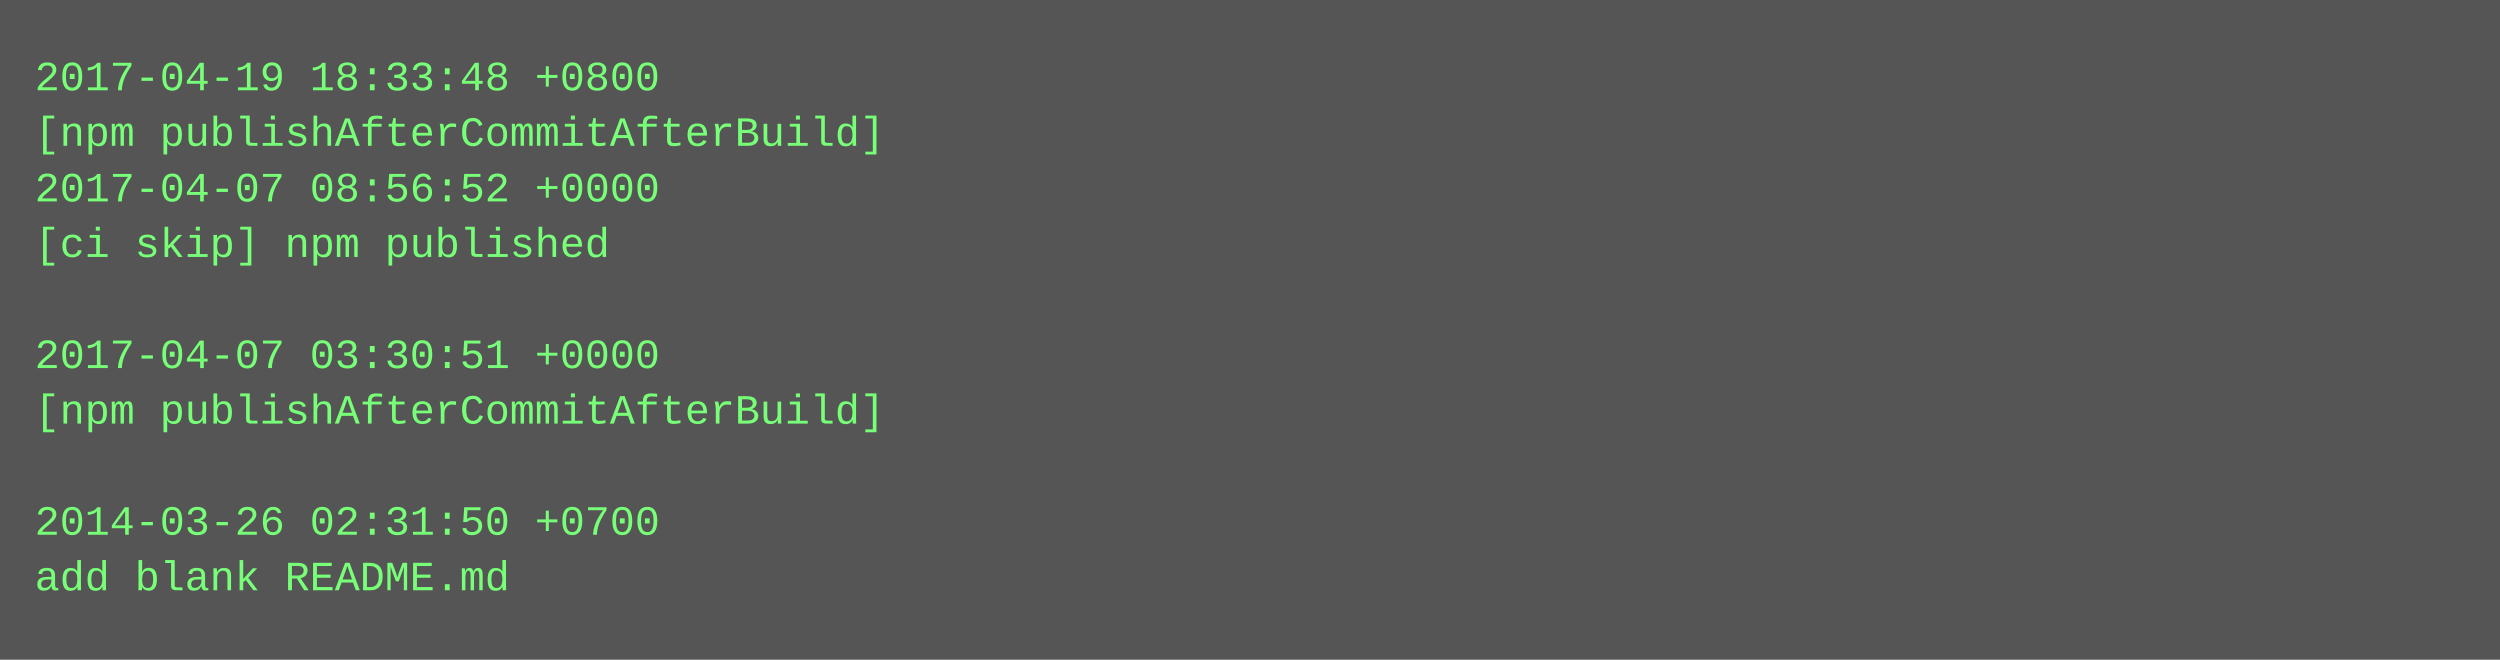
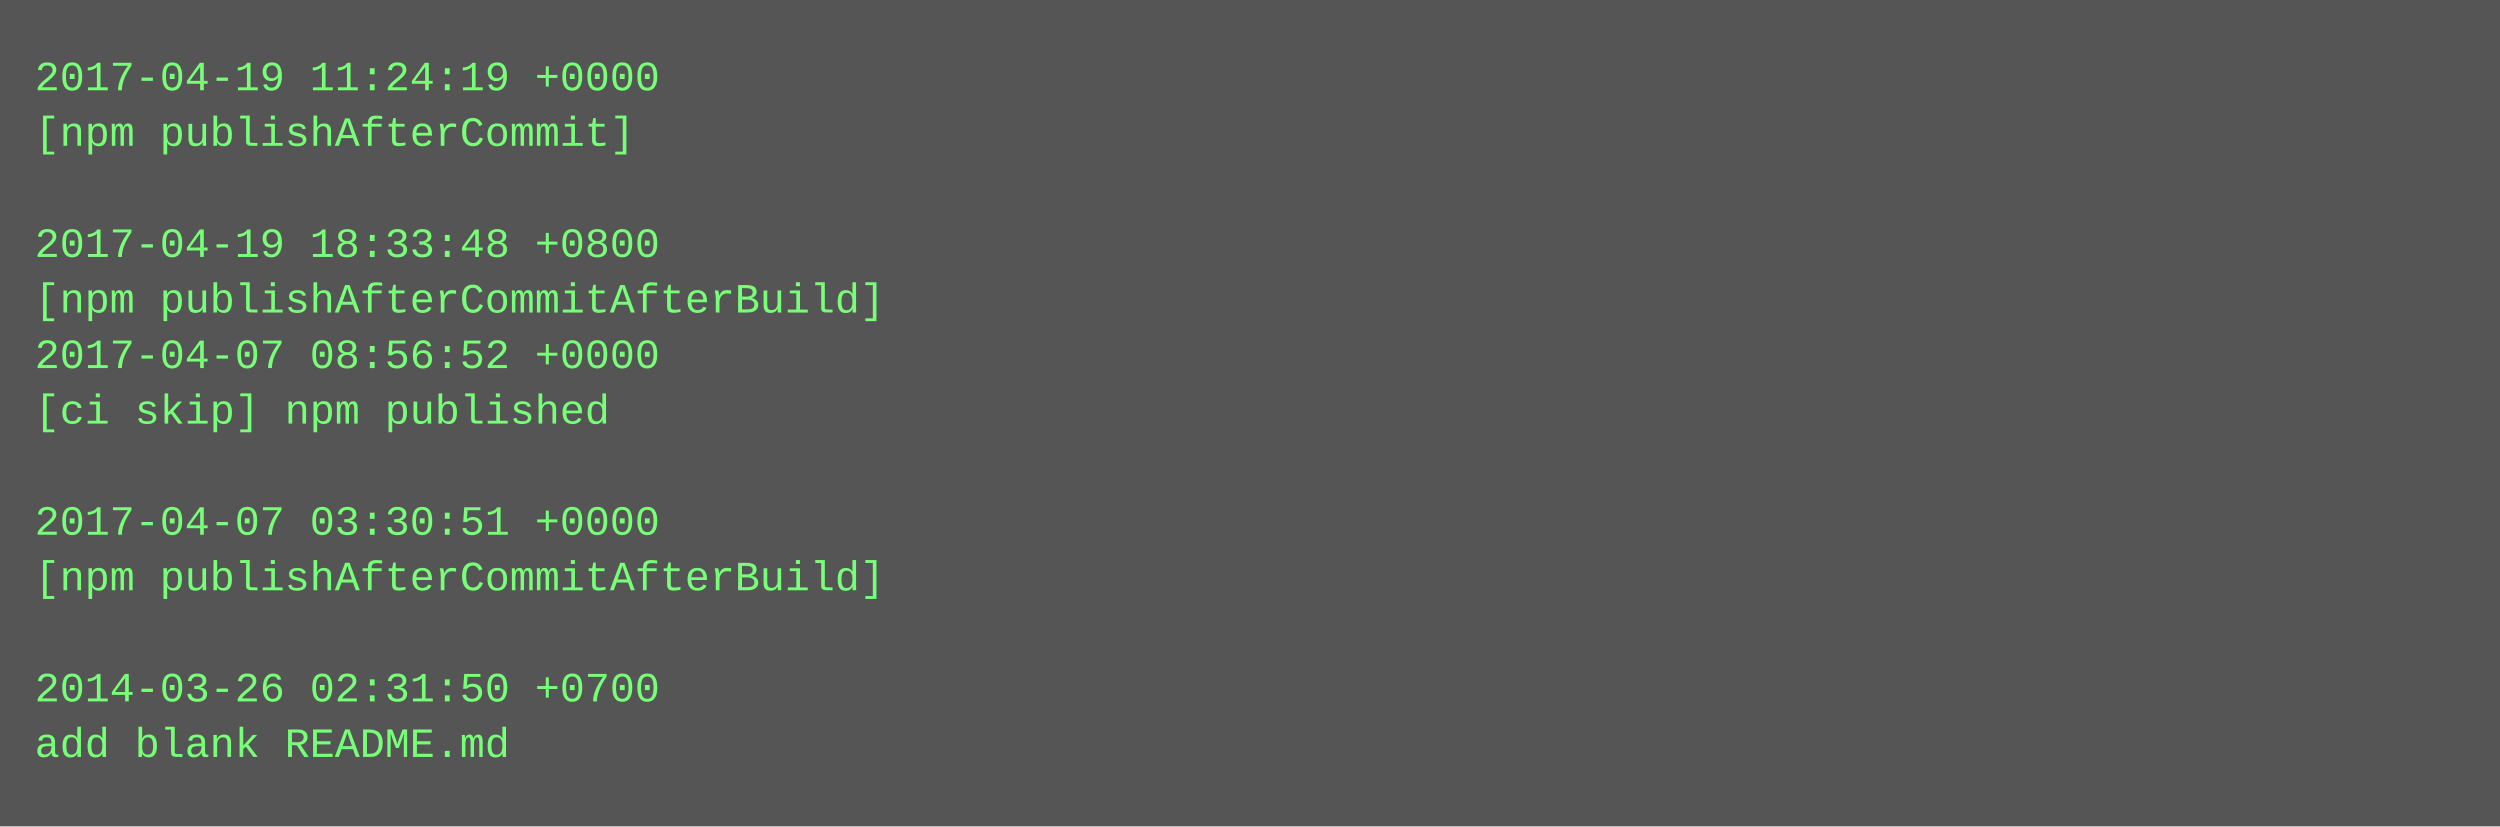
- <svg xmlns="http://www.w3.org/2000/svg" height="190" width="720">
-   <rect height="190" fill="#555" width="720" />
+ <svg xmlns="http://www.w3.org/2000/svg" height="238" width="720">
+   <rect height="238" fill="#555" width="720" />
  <text fill="#7f7" font-family="Courier New" font-size="12" xml:space="preserve">
-     <tspan x="10" y="26">2017-04-19 18:33:48 +0800</tspan>
-     <tspan x="10" y="42">[npm publishAfterCommitAfterBuild]</tspan>
-     <tspan x="10" y="58">2017-04-07 08:56:52 +0000</tspan>
-     <tspan x="10" y="74">[ci skip] npm published</tspan>
-     <tspan x="10" y="90" />
-     <tspan x="10" y="106">2017-04-07 03:30:51 +0000</tspan>
-     <tspan x="10" y="122">[npm publishAfterCommitAfterBuild]</tspan>
+     <tspan x="10" y="26">2017-04-19 11:24:19 +0000</tspan>
+     <tspan x="10" y="42">[npm publishAfterCommit]</tspan>
+     <tspan x="10" y="58" />
+     <tspan x="10" y="74">2017-04-19 18:33:48 +0800</tspan>
+     <tspan x="10" y="90">[npm publishAfterCommitAfterBuild]</tspan>
+     <tspan x="10" y="106">2017-04-07 08:56:52 +0000</tspan>
+     <tspan x="10" y="122">[ci skip] npm published</tspan>
    <tspan x="10" y="138" />
-     <tspan x="10" y="154">2014-03-26 02:31:50 +0700</tspan>
-     <tspan x="10" y="170">add blank README.md</tspan>
+     <tspan x="10" y="154">2017-04-07 03:30:51 +0000</tspan>
+     <tspan x="10" y="170">[npm publishAfterCommitAfterBuild]</tspan>
+     <tspan x="10" y="186" />
+     <tspan x="10" y="202">2014-03-26 02:31:50 +0700</tspan>
+     <tspan x="10" y="218">add blank README.md</tspan>
  </text>
</svg>
